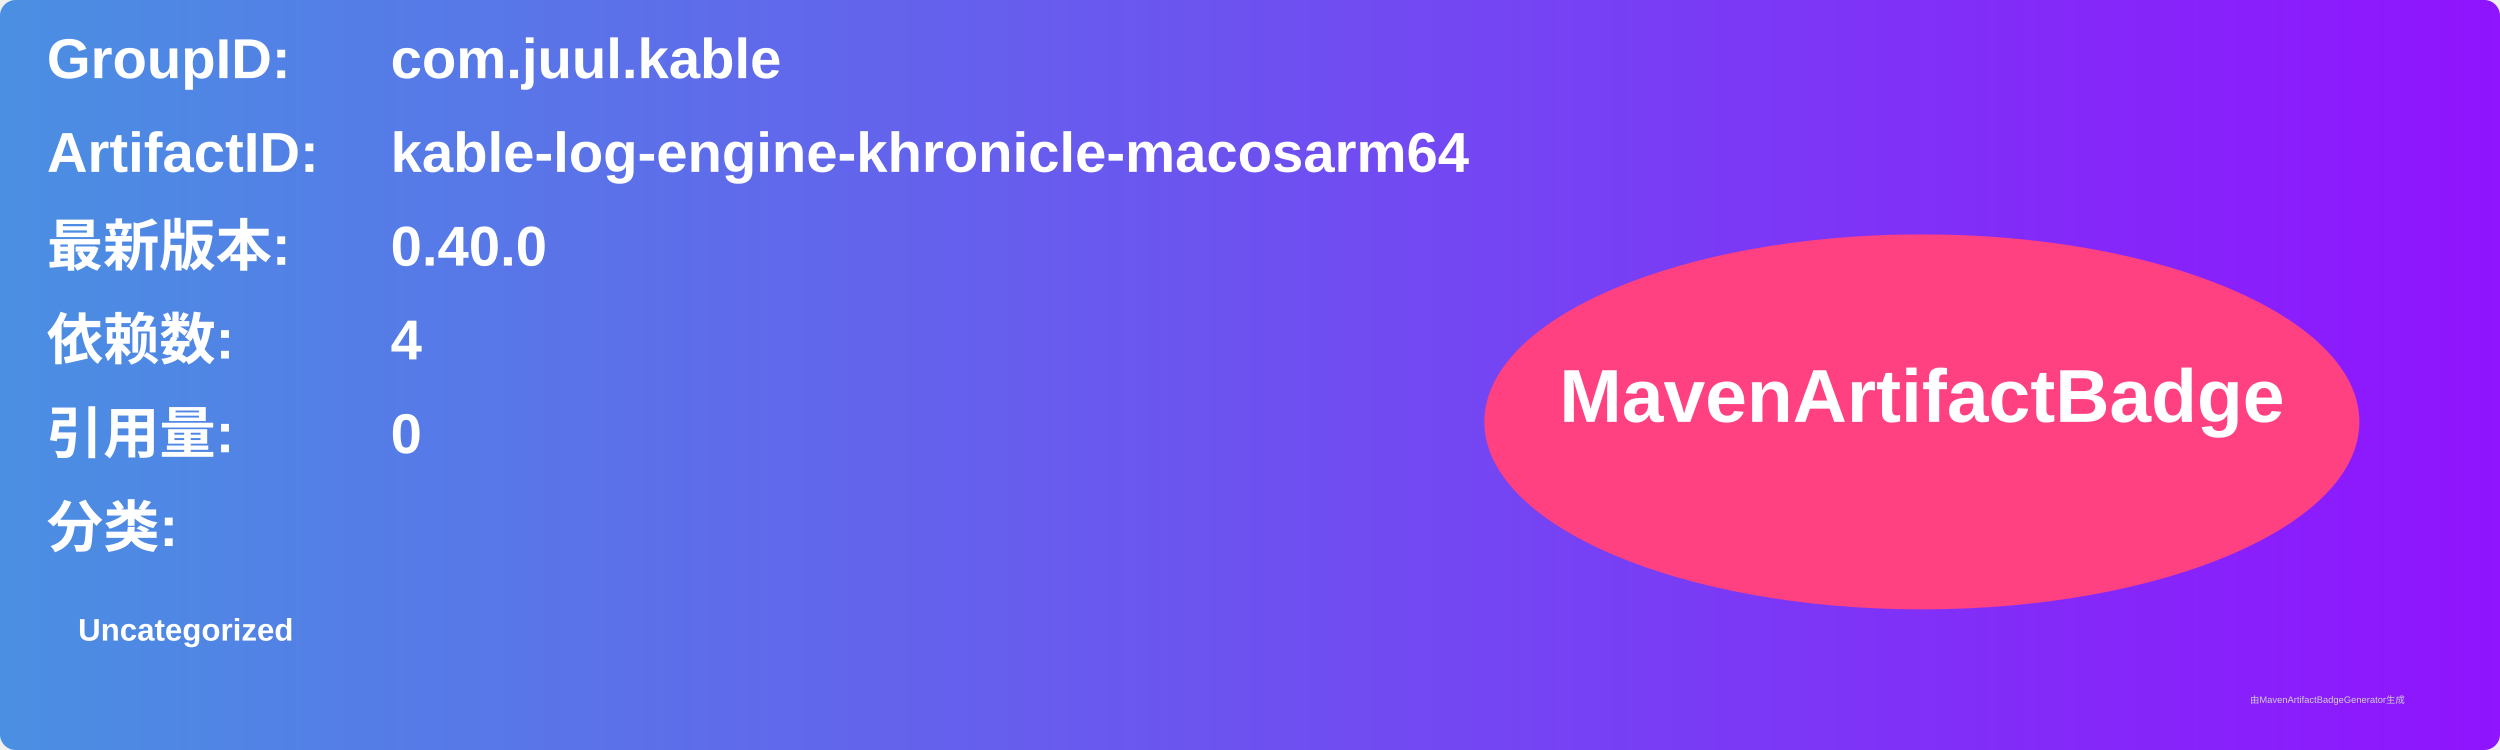
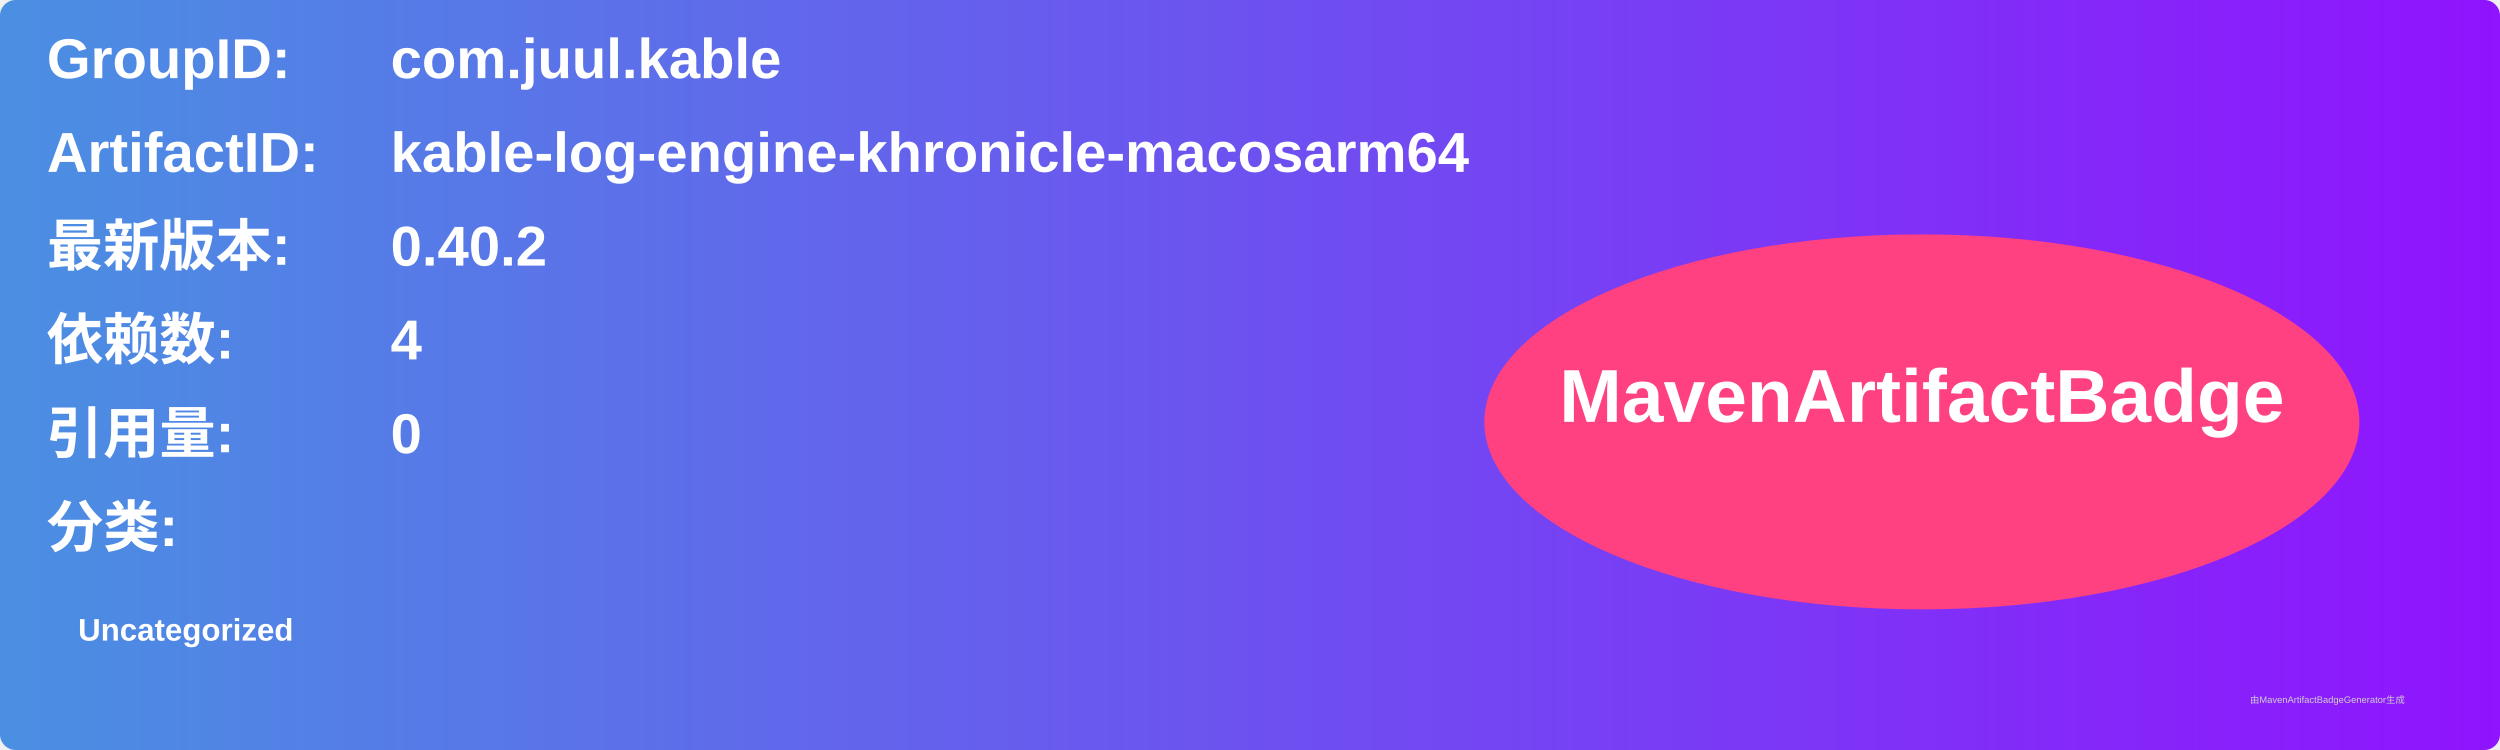
<svg xmlns="http://www.w3.org/2000/svg" width="800" height="240" viewBox="0 0 800 240">
  <linearGradient id="grad" x1="0%" y1="0%" x2="100%" y2="0%">
    <stop offset="0%" stop-color="#4a90e2" />
    <stop offset="100%" stop-color="#9013fe" />
  </linearGradient>
  <rect width="100%" height="100%" rx="5" ry="5" fill="url(#grad)" />
  <g transform="translate(15, 15)">
    <text x="0" y="10" font-family="Arial" font-size="18" fill="white" font-weight="bold" width="260">GroupID:</text>
    <text x="110" y="10" font-family="Arial" font-size="18" fill="white" font-weight="bold" width="460">com.juul.kable</text>
    <text x="0" y="40" font-family="Arial" font-size="18" fill="white" font-weight="bold" width="260">ArtifactID:</text>
    <text x="110" y="40" font-family="Arial" font-size="18" fill="white" font-weight="bold" width="460">kable-log-engine-khronicle-macosarm64</text>
    <text x="0" y="70" font-family="Arial" font-size="18" fill="white" font-weight="bold">最新版本:</text>
    <text x="110" y="70" font-family="Arial" font-size="18" fill="white" font-weight="bold">
-       <tspan font-weight="bold">0.40.0</tspan>
+       <tspan font-weight="bold">0.40.2</tspan>
    </text>
    <text x="0" y="100" font-family="Arial" font-size="18" fill="white" font-weight="bold">依赖数: </text>
    <text x="110" y="100" font-family="Arial" font-size="18" fill="white">
      <tspan font-weight="bold">4</tspan>
    </text>
    <text x="0" y="130" font-family="Arial" font-size="18" fill="white" font-weight="bold">引用量: </text>
    <text x="110" y="130" font-family="Arial" font-size="18" fill="white">
      <tspan font-weight="bold">0</tspan>
    </text>
    <text x="0" y="160" font-family="Arial" font-size="18" fill="white" font-weight="bold">分类:</text>
    <text x="10" y="190" font-family="Arial" font-size="10" fill="white">
      <tspan font-weight="bold">Uncategorized</tspan>
    </text>
    <ellipse cx="600" cy="120" rx="140" ry="60" fill="#ff4081" />
    <text x="600" y="120" text-anchor="middle" font-family="Arial" font-size="24" fill="white" font-weight="bold">MavenArtifactBadge</text>
  </g>
  <text x="720" y="225" font-family="Arial" font-size="3" fill="#d0d0d0">由MavenArtifactBadgeGenerator生成</text>
</svg>
